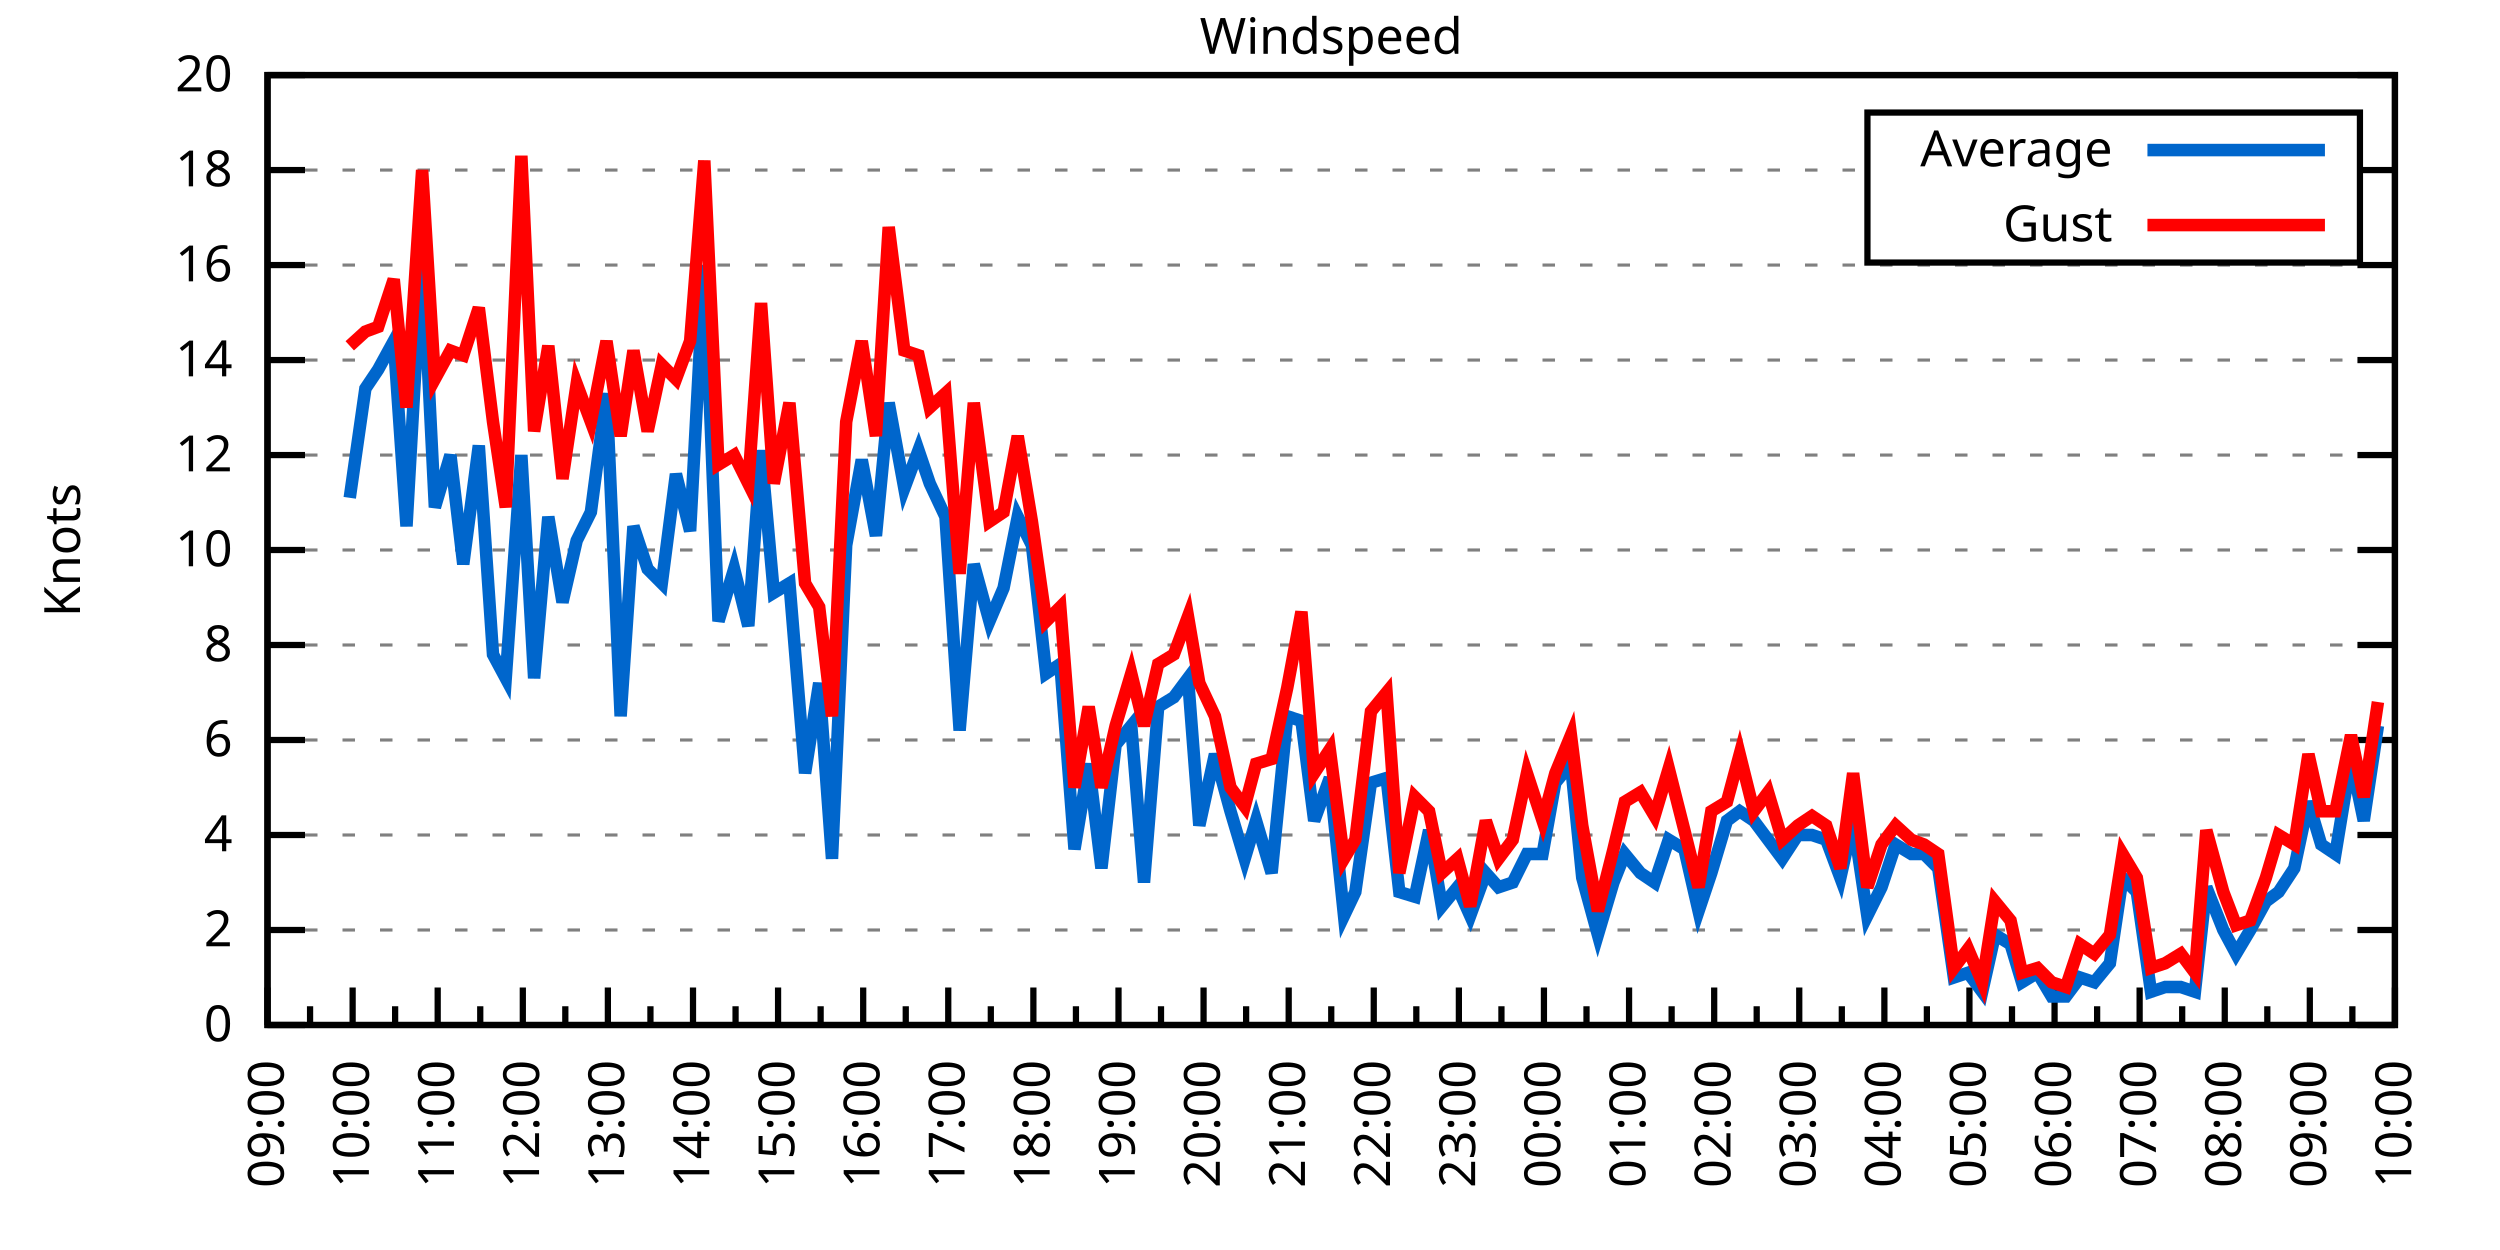
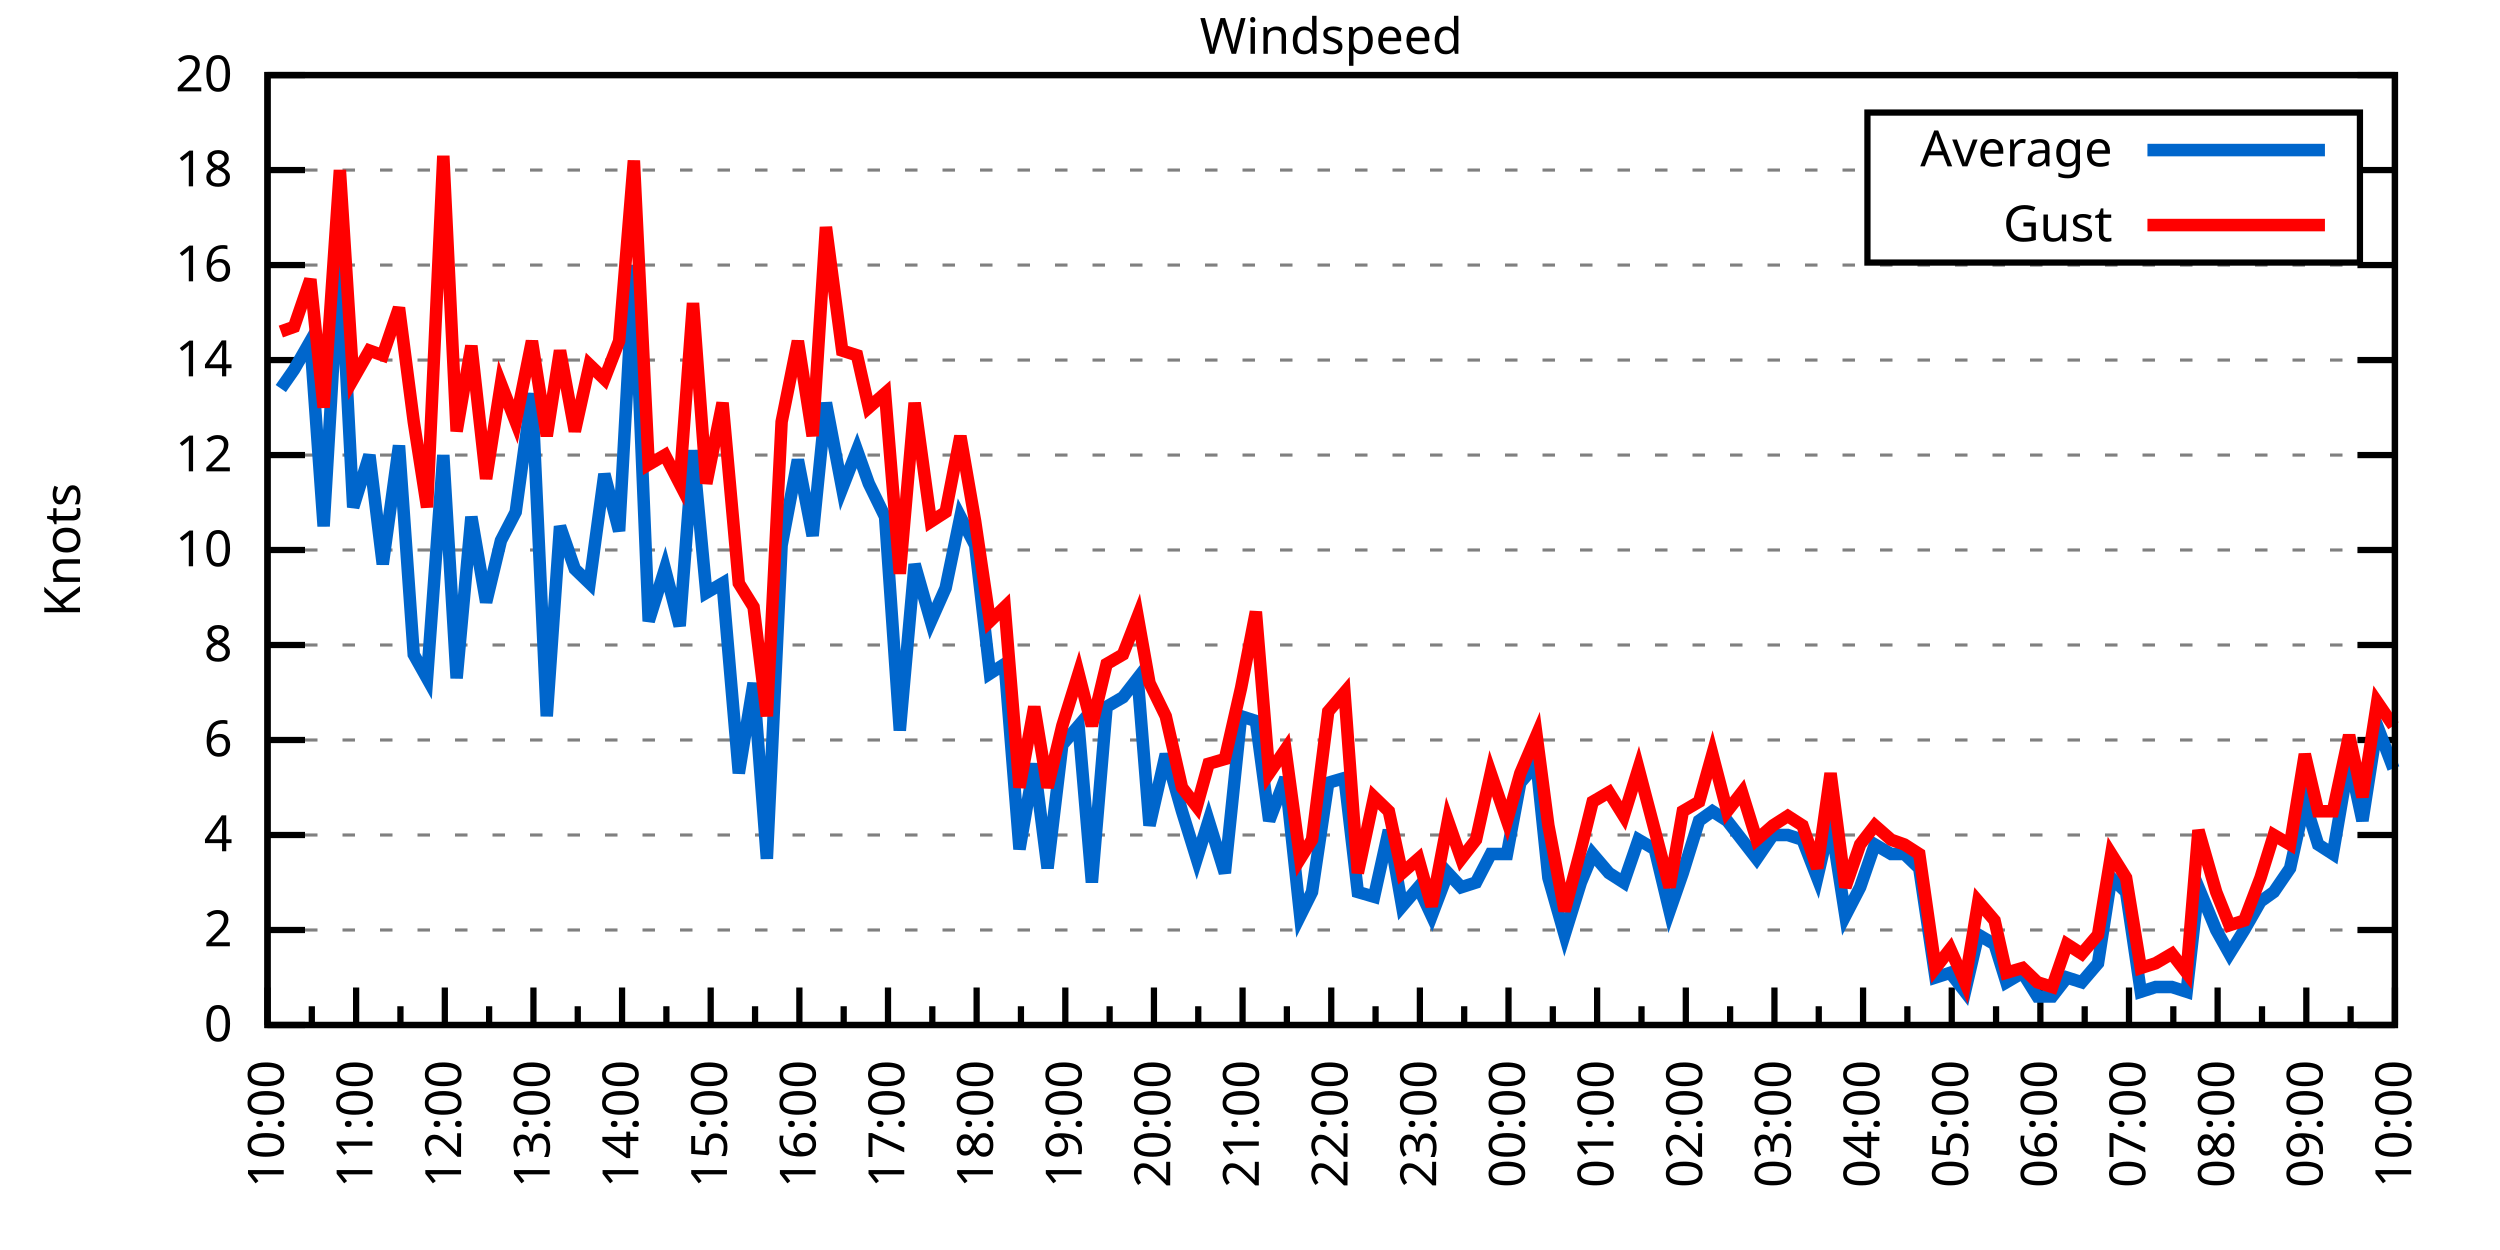
<svg xmlns="http://www.w3.org/2000/svg" xmlns:xlink="http://www.w3.org/1999/xlink" width="400" height="200" viewBox="0 0 400 200">
  <g id="gnuplot_canvas">
    <rect x="0" y="0" width="400" height="200" fill="none" />
    <defs>
      <circle id="gpDot" r="0.5" stroke-width="0.5" stroke="currentColor" />
      <path id="gpPt0" stroke-width="0.333" stroke="currentColor" d="M-1,0 h2 M0,-1 v2" />
      <path id="gpPt1" stroke-width="0.333" stroke="currentColor" d="M-1,-1 L1,1 M1,-1 L-1,1" />
      <path id="gpPt2" stroke-width="0.333" stroke="currentColor" d="M-1,0 L1,0 M0,-1 L0,1 M-1,-1 L1,1 M-1,1 L1,-1" />
      <rect id="gpPt3" stroke-width="0.333" stroke="currentColor" x="-1" y="-1" width="2" height="2" />
      <rect id="gpPt4" stroke-width="0.333" stroke="currentColor" fill="currentColor" x="-1" y="-1" width="2" height="2" />
      <circle id="gpPt5" stroke-width="0.333" stroke="currentColor" cx="0" cy="0" r="1" />
      <use xlink:href="#gpPt5" id="gpPt6" fill="currentColor" stroke="none" />
      <path id="gpPt7" stroke-width="0.333" stroke="currentColor" d="M0,-1.33 L-1.33,0.67 L1.33,0.67 z" />
      <use xlink:href="#gpPt7" id="gpPt8" fill="currentColor" stroke="none" />
      <use xlink:href="#gpPt7" id="gpPt9" stroke="currentColor" transform="rotate(180)" />
      <use xlink:href="#gpPt9" id="gpPt10" fill="currentColor" stroke="none" />
      <use xlink:href="#gpPt3" id="gpPt11" stroke="currentColor" transform="rotate(45)" />
      <use xlink:href="#gpPt11" id="gpPt12" fill="currentColor" stroke="none" />
      <path id="gpPt13" stroke-width="0.333" stroke="currentColor" d="M0,1.330 L1.265,0.411 L0.782,-1.067 L-0.782,-1.076 L-1.265,0.411 z" />
      <use xlink:href="#gpPt13" id="gpPt14" fill="currentColor" stroke="none" />
      <filter id="textbox" filterUnits="objectBoundingBox" x="0" y="0" height="1" width="1">
        <feFlood flood-color="white" flood-opacity="1" result="bgnd" />
        <feComposite in="SourceGraphic" in2="bgnd" operator="atop" />
      </filter>
      <filter id="greybox" filterUnits="objectBoundingBox" x="0" y="0" height="1" width="1">
        <feFlood flood-color="lightgrey" flood-opacity="1" result="grey" />
        <feComposite in="SourceGraphic" in2="grey" operator="atop" />
      </filter>
    </defs>
    <g fill="none" color="white" stroke="currentColor" stroke-width="1.00" stroke-linecap="butt" stroke-linejoin="miter">
</g>
    <g fill="none" color="black" stroke="currentColor" stroke-width="1.00" stroke-linecap="butt" stroke-linejoin="miter">
      <g stroke="none" shape-rendering="crispEdges">
        <polygon fill="rgb(255, 255, 255)" points="42.80,164.00 383.18,164.00 383.18,12.02 42.80,12.02 " />
      </g>
    </g>
    <g fill="none" color="black" stroke="currentColor" stroke-width="1.00" stroke-linecap="butt" stroke-linejoin="miter">
</g>
    <g fill="none" color="black" stroke="black" stroke-width="0.50" stroke-linecap="butt" stroke-linejoin="miter">
</g>
    <g fill="none" color="gray" stroke="currentColor" stroke-width="0.50" stroke-linecap="butt" stroke-linejoin="miter">
      <path stroke="gray" stroke-dasharray="2,4" class="gridline" d="M42.80,164.00 L383.19,164.00  " />
    </g>
    <g fill="none" color="gray" stroke="gray" stroke-width="1.00" stroke-linecap="butt" stroke-linejoin="miter">
</g>
    <g fill="none" color="black" stroke="currentColor" stroke-width="1.00" stroke-linecap="butt" stroke-linejoin="miter">
      <path stroke="black" d="M42.80,164.00 L48.80,164.00 M383.19,164.00 L377.19,164.00  " />
      <g transform="translate(37.20,166.60)" stroke="none" fill="black" font-family="Sans" font-size="8.00" text-anchor="end">
        <text>
          <tspan font-family="Sans"> 0</tspan>
        </text>
      </g>
    </g>
    <g fill="none" color="black" stroke="currentColor" stroke-width="1.00" stroke-linecap="butt" stroke-linejoin="miter">
</g>
    <g fill="none" color="black" stroke="black" stroke-width="0.50" stroke-linecap="butt" stroke-linejoin="miter">
</g>
    <g fill="none" color="gray" stroke="currentColor" stroke-width="0.50" stroke-linecap="butt" stroke-linejoin="miter">
      <path stroke="gray" stroke-dasharray="2,4" class="gridline" d="M42.80,148.80 L383.19,148.80  " />
    </g>
    <g fill="none" color="gray" stroke="gray" stroke-width="1.00" stroke-linecap="butt" stroke-linejoin="miter">
</g>
    <g fill="none" color="black" stroke="currentColor" stroke-width="1.00" stroke-linecap="butt" stroke-linejoin="miter">
      <path stroke="black" d="M42.80,148.80 L48.80,148.80 M383.19,148.80 L377.19,148.80  " />
      <g transform="translate(37.20,151.40)" stroke="none" fill="black" font-family="Sans" font-size="8.00" text-anchor="end">
        <text>
          <tspan font-family="Sans"> 2</tspan>
        </text>
      </g>
    </g>
    <g fill="none" color="black" stroke="currentColor" stroke-width="1.00" stroke-linecap="butt" stroke-linejoin="miter">
</g>
    <g fill="none" color="black" stroke="black" stroke-width="0.50" stroke-linecap="butt" stroke-linejoin="miter">
</g>
    <g fill="none" color="gray" stroke="currentColor" stroke-width="0.50" stroke-linecap="butt" stroke-linejoin="miter">
      <path stroke="gray" stroke-dasharray="2,4" class="gridline" d="M42.80,133.60 L383.19,133.60  " />
    </g>
    <g fill="none" color="gray" stroke="gray" stroke-width="1.00" stroke-linecap="butt" stroke-linejoin="miter">
</g>
    <g fill="none" color="black" stroke="currentColor" stroke-width="1.00" stroke-linecap="butt" stroke-linejoin="miter">
      <path stroke="black" d="M42.80,133.60 L48.80,133.60 M383.19,133.60 L377.19,133.60  " />
      <g transform="translate(37.20,136.20)" stroke="none" fill="black" font-family="Sans" font-size="8.00" text-anchor="end">
        <text>
          <tspan font-family="Sans"> 4</tspan>
        </text>
      </g>
    </g>
    <g fill="none" color="black" stroke="currentColor" stroke-width="1.00" stroke-linecap="butt" stroke-linejoin="miter">
</g>
    <g fill="none" color="black" stroke="black" stroke-width="0.50" stroke-linecap="butt" stroke-linejoin="miter">
</g>
    <g fill="none" color="gray" stroke="currentColor" stroke-width="0.50" stroke-linecap="butt" stroke-linejoin="miter">
      <path stroke="gray" stroke-dasharray="2,4" class="gridline" d="M42.80,118.40 L383.19,118.40  " />
    </g>
    <g fill="none" color="gray" stroke="gray" stroke-width="1.00" stroke-linecap="butt" stroke-linejoin="miter">
</g>
    <g fill="none" color="black" stroke="currentColor" stroke-width="1.00" stroke-linecap="butt" stroke-linejoin="miter">
      <path stroke="black" d="M42.80,118.40 L48.80,118.40 M383.19,118.40 L377.19,118.40  " />
      <g transform="translate(37.20,121.00)" stroke="none" fill="black" font-family="Sans" font-size="8.00" text-anchor="end">
        <text>
          <tspan font-family="Sans"> 6</tspan>
        </text>
      </g>
    </g>
    <g fill="none" color="black" stroke="currentColor" stroke-width="1.00" stroke-linecap="butt" stroke-linejoin="miter">
</g>
    <g fill="none" color="black" stroke="black" stroke-width="0.50" stroke-linecap="butt" stroke-linejoin="miter">
</g>
    <g fill="none" color="gray" stroke="currentColor" stroke-width="0.50" stroke-linecap="butt" stroke-linejoin="miter">
      <path stroke="gray" stroke-dasharray="2,4" class="gridline" d="M42.80,103.20 L383.19,103.20  " />
    </g>
    <g fill="none" color="gray" stroke="gray" stroke-width="1.00" stroke-linecap="butt" stroke-linejoin="miter">
</g>
    <g fill="none" color="black" stroke="currentColor" stroke-width="1.00" stroke-linecap="butt" stroke-linejoin="miter">
      <path stroke="black" d="M42.80,103.20 L48.80,103.20 M383.19,103.20 L377.19,103.20  " />
      <g transform="translate(37.20,105.80)" stroke="none" fill="black" font-family="Sans" font-size="8.00" text-anchor="end">
        <text>
          <tspan font-family="Sans"> 8</tspan>
        </text>
      </g>
    </g>
    <g fill="none" color="black" stroke="currentColor" stroke-width="1.00" stroke-linecap="butt" stroke-linejoin="miter">
</g>
    <g fill="none" color="black" stroke="black" stroke-width="0.50" stroke-linecap="butt" stroke-linejoin="miter">
</g>
    <g fill="none" color="gray" stroke="currentColor" stroke-width="0.50" stroke-linecap="butt" stroke-linejoin="miter">
      <path stroke="gray" stroke-dasharray="2,4" class="gridline" d="M42.80,88.00 L383.19,88.00  " />
    </g>
    <g fill="none" color="gray" stroke="gray" stroke-width="1.00" stroke-linecap="butt" stroke-linejoin="miter">
</g>
    <g fill="none" color="black" stroke="currentColor" stroke-width="1.00" stroke-linecap="butt" stroke-linejoin="miter">
      <path stroke="black" d="M42.80,88.00 L48.80,88.00 M383.19,88.00 L377.19,88.00  " />
      <g transform="translate(37.20,90.60)" stroke="none" fill="black" font-family="Sans" font-size="8.00" text-anchor="end">
        <text>
          <tspan font-family="Sans"> 10</tspan>
        </text>
      </g>
    </g>
    <g fill="none" color="black" stroke="currentColor" stroke-width="1.00" stroke-linecap="butt" stroke-linejoin="miter">
</g>
    <g fill="none" color="black" stroke="black" stroke-width="0.50" stroke-linecap="butt" stroke-linejoin="miter">
</g>
    <g fill="none" color="gray" stroke="currentColor" stroke-width="0.50" stroke-linecap="butt" stroke-linejoin="miter">
      <path stroke="gray" stroke-dasharray="2,4" class="gridline" d="M42.80,72.81 L383.19,72.81  " />
    </g>
    <g fill="none" color="gray" stroke="gray" stroke-width="1.00" stroke-linecap="butt" stroke-linejoin="miter">
</g>
    <g fill="none" color="black" stroke="currentColor" stroke-width="1.00" stroke-linecap="butt" stroke-linejoin="miter">
      <path stroke="black" d="M42.80,72.81 L48.80,72.81 M383.19,72.81 L377.19,72.81  " />
      <g transform="translate(37.20,75.41)" stroke="none" fill="black" font-family="Sans" font-size="8.00" text-anchor="end">
        <text>
          <tspan font-family="Sans"> 12</tspan>
        </text>
      </g>
    </g>
    <g fill="none" color="black" stroke="currentColor" stroke-width="1.00" stroke-linecap="butt" stroke-linejoin="miter">
</g>
    <g fill="none" color="black" stroke="black" stroke-width="0.50" stroke-linecap="butt" stroke-linejoin="miter">
</g>
    <g fill="none" color="gray" stroke="currentColor" stroke-width="0.50" stroke-linecap="butt" stroke-linejoin="miter">
      <path stroke="gray" stroke-dasharray="2,4" class="gridline" d="M42.80,57.61 L383.19,57.61  " />
    </g>
    <g fill="none" color="gray" stroke="gray" stroke-width="1.00" stroke-linecap="butt" stroke-linejoin="miter">
</g>
    <g fill="none" color="black" stroke="currentColor" stroke-width="1.00" stroke-linecap="butt" stroke-linejoin="miter">
      <path stroke="black" d="M42.80,57.61 L48.80,57.61 M383.19,57.61 L377.19,57.61  " />
      <g transform="translate(37.20,60.21)" stroke="none" fill="black" font-family="Sans" font-size="8.00" text-anchor="end">
        <text>
          <tspan font-family="Sans"> 14</tspan>
        </text>
      </g>
    </g>
    <g fill="none" color="black" stroke="currentColor" stroke-width="1.00" stroke-linecap="butt" stroke-linejoin="miter">
</g>
    <g fill="none" color="black" stroke="black" stroke-width="0.50" stroke-linecap="butt" stroke-linejoin="miter">
</g>
    <g fill="none" color="gray" stroke="currentColor" stroke-width="0.50" stroke-linecap="butt" stroke-linejoin="miter">
      <path stroke="gray" stroke-dasharray="2,4" class="gridline" d="M42.80,42.41 L383.19,42.41  " />
    </g>
    <g fill="none" color="gray" stroke="gray" stroke-width="1.00" stroke-linecap="butt" stroke-linejoin="miter">
</g>
    <g fill="none" color="black" stroke="currentColor" stroke-width="1.00" stroke-linecap="butt" stroke-linejoin="miter">
      <path stroke="black" d="M42.80,42.41 L48.80,42.41 M383.19,42.41 L377.19,42.41  " />
      <g transform="translate(37.20,45.01)" stroke="none" fill="black" font-family="Sans" font-size="8.00" text-anchor="end">
        <text>
          <tspan font-family="Sans"> 16</tspan>
        </text>
      </g>
    </g>
    <g fill="none" color="black" stroke="currentColor" stroke-width="1.00" stroke-linecap="butt" stroke-linejoin="miter">
</g>
    <g fill="none" color="black" stroke="black" stroke-width="0.50" stroke-linecap="butt" stroke-linejoin="miter">
</g>
    <g fill="none" color="gray" stroke="currentColor" stroke-width="0.50" stroke-linecap="butt" stroke-linejoin="miter">
      <path stroke="gray" stroke-dasharray="2,4" class="gridline" d="M42.80,27.21 L298.79,27.21 M377.59,27.21 L383.19,27.21  " />
    </g>
    <g fill="none" color="gray" stroke="gray" stroke-width="1.00" stroke-linecap="butt" stroke-linejoin="miter">
</g>
    <g fill="none" color="black" stroke="currentColor" stroke-width="1.00" stroke-linecap="butt" stroke-linejoin="miter">
      <path stroke="black" d="M42.80,27.21 L48.80,27.21 M383.19,27.21 L377.19,27.21  " />
      <g transform="translate(37.20,29.81)" stroke="none" fill="black" font-family="Sans" font-size="8.00" text-anchor="end">
        <text>
          <tspan font-family="Sans"> 18</tspan>
        </text>
      </g>
    </g>
    <g fill="none" color="black" stroke="currentColor" stroke-width="1.00" stroke-linecap="butt" stroke-linejoin="miter">
</g>
    <g fill="none" color="black" stroke="black" stroke-width="0.50" stroke-linecap="butt" stroke-linejoin="miter">
</g>
    <g fill="none" color="gray" stroke="currentColor" stroke-width="0.50" stroke-linecap="butt" stroke-linejoin="miter">
      <path stroke="gray" stroke-dasharray="2,4" class="gridline" d="M42.80,12.01 L383.19,12.01  " />
    </g>
    <g fill="none" color="gray" stroke="gray" stroke-width="1.00" stroke-linecap="butt" stroke-linejoin="miter">
</g>
    <g fill="none" color="black" stroke="currentColor" stroke-width="1.00" stroke-linecap="butt" stroke-linejoin="miter">
      <path stroke="black" d="M42.80,12.01 L48.80,12.01 M383.19,12.01 L377.19,12.01  " />
      <g transform="translate(37.20,14.61)" stroke="none" fill="black" font-family="Sans" font-size="8.00" text-anchor="end">
        <text>
          <tspan font-family="Sans"> 20</tspan>
        </text>
      </g>
    </g>
    <g fill="none" color="black" stroke="currentColor" stroke-width="1.00" stroke-linecap="butt" stroke-linejoin="miter">
      <path stroke="black" d="M42.80,164.00 L42.80,158.00  " />
      <g transform="translate(45.40,169.60) rotate(270)" stroke="none" fill="black" font-family="Sans" font-size="8.00" text-anchor="end">
        <text>
+           <tspan font-family="Sans">10:00</tspan>
+         </text>
+       </g>
+     </g>
+     <g fill="none" color="black" stroke="currentColor" stroke-width="1.00" stroke-linecap="butt" stroke-linejoin="miter">
+       <path stroke="black" d="M49.89,164.00 L49.89,161.00 M56.98,164.00 L56.98,158.00  " />
+       <g transform="translate(59.58,169.60) rotate(270)" stroke="none" fill="black" font-family="Sans" font-size="8.00" text-anchor="end">
+         <text>
+           <tspan font-family="Sans">11:00</tspan>
+         </text>
+       </g>
+     </g>
+     <g fill="none" color="black" stroke="currentColor" stroke-width="1.00" stroke-linecap="butt" stroke-linejoin="miter">
+       <path stroke="black" d="M64.07,164.00 L64.07,161.00 M71.17,164.00 L71.17,158.00  " />
+       <g transform="translate(73.77,169.60) rotate(270)" stroke="none" fill="black" font-family="Sans" font-size="8.00" text-anchor="end">
+         <text>
+           <tspan font-family="Sans">12:00</tspan>
+         </text>
+       </g>
+     </g>
+     <g fill="none" color="black" stroke="currentColor" stroke-width="1.00" stroke-linecap="butt" stroke-linejoin="miter">
+       <path stroke="black" d="M78.26,164.00 L78.26,161.00 M85.35,164.00 L85.35,158.00  " />
+       <g transform="translate(87.95,169.60) rotate(270)" stroke="none" fill="black" font-family="Sans" font-size="8.00" text-anchor="end">
+         <text>
+           <tspan font-family="Sans">13:00</tspan>
+         </text>
+       </g>
+     </g>
+     <g fill="none" color="black" stroke="currentColor" stroke-width="1.00" stroke-linecap="butt" stroke-linejoin="miter">
+       <path stroke="black" d="M92.44,164.00 L92.44,161.00 M99.53,164.00 L99.53,158.00  " />
+       <g transform="translate(102.13,169.60) rotate(270)" stroke="none" fill="black" font-family="Sans" font-size="8.00" text-anchor="end">
+         <text>
+           <tspan font-family="Sans">14:00</tspan>
+         </text>
+       </g>
+     </g>
+     <g fill="none" color="black" stroke="currentColor" stroke-width="1.00" stroke-linecap="butt" stroke-linejoin="miter">
+       <path stroke="black" d="M106.62,164.00 L106.62,161.00 M113.71,164.00 L113.71,158.00  " />
+       <g transform="translate(116.31,169.60) rotate(270)" stroke="none" fill="black" font-family="Sans" font-size="8.00" text-anchor="end">
+         <text>
+           <tspan font-family="Sans">15:00</tspan>
+         </text>
+       </g>
+     </g>
+     <g fill="none" color="black" stroke="currentColor" stroke-width="1.00" stroke-linecap="butt" stroke-linejoin="miter">
+       <path stroke="black" d="M120.81,164.00 L120.81,161.00 M127.90,164.00 L127.90,158.00  " />
+       <g transform="translate(130.50,169.60) rotate(270)" stroke="none" fill="black" font-family="Sans" font-size="8.00" text-anchor="end">
+         <text>
+           <tspan font-family="Sans">16:00</tspan>
+         </text>
+       </g>
+     </g>
+     <g fill="none" color="black" stroke="currentColor" stroke-width="1.00" stroke-linecap="butt" stroke-linejoin="miter">
+       <path stroke="black" d="M134.99,164.00 L134.99,161.00 M142.08,164.00 L142.08,158.00  " />
+       <g transform="translate(144.68,169.60) rotate(270)" stroke="none" fill="black" font-family="Sans" font-size="8.00" text-anchor="end">
+         <text>
+           <tspan font-family="Sans">17:00</tspan>
+         </text>
+       </g>
+     </g>
+     <g fill="none" color="black" stroke="currentColor" stroke-width="1.00" stroke-linecap="butt" stroke-linejoin="miter">
+       <path stroke="black" d="M149.17,164.00 L149.17,161.00 M156.26,164.00 L156.26,158.00  " />
+       <g transform="translate(158.86,169.60) rotate(270)" stroke="none" fill="black" font-family="Sans" font-size="8.00" text-anchor="end">
+         <text>
+           <tspan font-family="Sans">18:00</tspan>
+         </text>
+       </g>
+     </g>
+     <g fill="none" color="black" stroke="currentColor" stroke-width="1.00" stroke-linecap="butt" stroke-linejoin="miter">
+       <path stroke="black" d="M163.35,164.00 L163.35,161.00 M170.45,164.00 L170.45,158.00  " />
+       <g transform="translate(173.05,169.60) rotate(270)" stroke="none" fill="black" font-family="Sans" font-size="8.00" text-anchor="end">
+         <text>
+           <tspan font-family="Sans">19:00</tspan>
+         </text>
+       </g>
+     </g>
+     <g fill="none" color="black" stroke="currentColor" stroke-width="1.00" stroke-linecap="butt" stroke-linejoin="miter">
+       <path stroke="black" d="M177.54,164.00 L177.54,161.00 M184.63,164.00 L184.63,158.00  " />
+       <g transform="translate(187.23,169.60) rotate(270)" stroke="none" fill="black" font-family="Sans" font-size="8.00" text-anchor="end">
+         <text>
+           <tspan font-family="Sans">20:00</tspan>
+         </text>
+       </g>
+     </g>
+     <g fill="none" color="black" stroke="currentColor" stroke-width="1.00" stroke-linecap="butt" stroke-linejoin="miter">
+       <path stroke="black" d="M191.72,164.00 L191.72,161.00 M198.81,164.00 L198.81,158.00  " />
+       <g transform="translate(201.41,169.60) rotate(270)" stroke="none" fill="black" font-family="Sans" font-size="8.00" text-anchor="end">
+         <text>
+           <tspan font-family="Sans">21:00</tspan>
+         </text>
+       </g>
+     </g>
+     <g fill="none" color="black" stroke="currentColor" stroke-width="1.00" stroke-linecap="butt" stroke-linejoin="miter">
+       <path stroke="black" d="M205.90,164.00 L205.90,161.00 M213.00,164.00 L213.00,158.00  " />
+       <g transform="translate(215.60,169.60) rotate(270)" stroke="none" fill="black" font-family="Sans" font-size="8.00" text-anchor="end">
+         <text>
+           <tspan font-family="Sans">22:00</tspan>
+         </text>
+       </g>
+     </g>
+     <g fill="none" color="black" stroke="currentColor" stroke-width="1.00" stroke-linecap="butt" stroke-linejoin="miter">
+       <path stroke="black" d="M220.09,164.00 L220.09,161.00 M227.18,164.00 L227.18,158.00  " />
+       <g transform="translate(229.78,169.60) rotate(270)" stroke="none" fill="black" font-family="Sans" font-size="8.00" text-anchor="end">
+         <text>
+           <tspan font-family="Sans">23:00</tspan>
+         </text>
+       </g>
+     </g>
+     <g fill="none" color="black" stroke="currentColor" stroke-width="1.00" stroke-linecap="butt" stroke-linejoin="miter">
+       <path stroke="black" d="M234.27,164.00 L234.27,161.00 M241.36,164.00 L241.36,158.00  " />
+       <g transform="translate(243.96,169.60) rotate(270)" stroke="none" fill="black" font-family="Sans" font-size="8.00" text-anchor="end">
+         <text>
+           <tspan font-family="Sans">00:00</tspan>
+         </text>
+       </g>
+     </g>
+     <g fill="none" color="black" stroke="currentColor" stroke-width="1.00" stroke-linecap="butt" stroke-linejoin="miter">
+       <path stroke="black" d="M248.45,164.00 L248.45,161.00 M255.54,164.00 L255.54,158.00  " />
+       <g transform="translate(258.14,169.60) rotate(270)" stroke="none" fill="black" font-family="Sans" font-size="8.00" text-anchor="end">
+         <text>
+           <tspan font-family="Sans">01:00</tspan>
+         </text>
+       </g>
+     </g>
+     <g fill="none" color="black" stroke="currentColor" stroke-width="1.00" stroke-linecap="butt" stroke-linejoin="miter">
+       <path stroke="black" d="M262.64,164.00 L262.64,161.00 M269.73,164.00 L269.73,158.00  " />
+       <g transform="translate(272.33,169.60) rotate(270)" stroke="none" fill="black" font-family="Sans" font-size="8.00" text-anchor="end">
+         <text>
+           <tspan font-family="Sans">02:00</tspan>
+         </text>
+       </g>
+     </g>
+     <g fill="none" color="black" stroke="currentColor" stroke-width="1.00" stroke-linecap="butt" stroke-linejoin="miter">
+       <path stroke="black" d="M276.82,164.00 L276.82,161.00 M283.91,164.00 L283.91,158.00  " />
+       <g transform="translate(286.51,169.60) rotate(270)" stroke="none" fill="black" font-family="Sans" font-size="8.00" text-anchor="end">
+         <text>
+           <tspan font-family="Sans">03:00</tspan>
+         </text>
+       </g>
+     </g>
+     <g fill="none" color="black" stroke="currentColor" stroke-width="1.00" stroke-linecap="butt" stroke-linejoin="miter">
+       <path stroke="black" d="M291.00,164.00 L291.00,161.00 M298.09,164.00 L298.09,158.00  " />
+       <g transform="translate(300.69,169.60) rotate(270)" stroke="none" fill="black" font-family="Sans" font-size="8.00" text-anchor="end">
+         <text>
+           <tspan font-family="Sans">04:00</tspan>
+         </text>
+       </g>
+     </g>
+     <g fill="none" color="black" stroke="currentColor" stroke-width="1.00" stroke-linecap="butt" stroke-linejoin="miter">
+       <path stroke="black" d="M305.18,164.00 L305.18,161.00 M312.28,164.00 L312.28,158.00  " />
+       <g transform="translate(314.88,169.60) rotate(270)" stroke="none" fill="black" font-family="Sans" font-size="8.00" text-anchor="end">
+         <text>
+           <tspan font-family="Sans">05:00</tspan>
+         </text>
+       </g>
+     </g>
+     <g fill="none" color="black" stroke="currentColor" stroke-width="1.00" stroke-linecap="butt" stroke-linejoin="miter">
+       <path stroke="black" d="M319.37,164.00 L319.37,161.00 M326.46,164.00 L326.46,158.00  " />
+       <g transform="translate(329.06,169.60) rotate(270)" stroke="none" fill="black" font-family="Sans" font-size="8.00" text-anchor="end">
+         <text>
+           <tspan font-family="Sans">06:00</tspan>
+         </text>
+       </g>
+     </g>
+     <g fill="none" color="black" stroke="currentColor" stroke-width="1.00" stroke-linecap="butt" stroke-linejoin="miter">
+       <path stroke="black" d="M333.55,164.00 L333.55,161.00 M340.64,164.00 L340.64,158.00  " />
+       <g transform="translate(343.24,169.60) rotate(270)" stroke="none" fill="black" font-family="Sans" font-size="8.00" text-anchor="end">
+         <text>
+           <tspan font-family="Sans">07:00</tspan>
+         </text>
+       </g>
+     </g>
+     <g fill="none" color="black" stroke="currentColor" stroke-width="1.00" stroke-linecap="butt" stroke-linejoin="miter">
+       <path stroke="black" d="M347.73,164.00 L347.73,161.00 M354.82,164.00 L354.82,158.00  " />
+       <g transform="translate(357.42,169.60) rotate(270)" stroke="none" fill="black" font-family="Sans" font-size="8.00" text-anchor="end">
+         <text>
+           <tspan font-family="Sans">08:00</tspan>
+         </text>
+       </g>
+     </g>
+     <g fill="none" color="black" stroke="currentColor" stroke-width="1.00" stroke-linecap="butt" stroke-linejoin="miter">
+       <path stroke="black" d="M361.92,164.00 L361.92,161.00 M369.01,164.00 L369.01,158.00  " />
+       <g transform="translate(371.61,169.60) rotate(270)" stroke="none" fill="black" font-family="Sans" font-size="8.00" text-anchor="end">
+         <text>
          <tspan font-family="Sans">09:00</tspan>
        </text>
      </g>
    </g>
    <g fill="none" color="black" stroke="currentColor" stroke-width="1.00" stroke-linecap="butt" stroke-linejoin="miter">
-       <path stroke="black" d="M49.61,164.00 L49.61,161.00 M56.42,164.00 L56.42,158.00  " />
-       <g transform="translate(59.02,169.60) rotate(270)" stroke="none" fill="black" font-family="Sans" font-size="8.00" text-anchor="end">
-         <text>
-           <tspan font-family="Sans">10:00</tspan>
-         </text>
-       </g>
-     </g>
-     <g fill="none" color="black" stroke="currentColor" stroke-width="1.00" stroke-linecap="butt" stroke-linejoin="miter">
-       <path stroke="black" d="M63.22,164.00 L63.22,161.00 M70.03,164.00 L70.03,158.00  " />
-       <g transform="translate(72.63,169.60) rotate(270)" stroke="none" fill="black" font-family="Sans" font-size="8.00" text-anchor="end">
-         <text>
-           <tspan font-family="Sans">11:00</tspan>
-         </text>
-       </g>
-     </g>
-     <g fill="none" color="black" stroke="currentColor" stroke-width="1.00" stroke-linecap="butt" stroke-linejoin="miter">
-       <path stroke="black" d="M76.84,164.00 L76.84,161.00 M83.65,164.00 L83.65,158.00  " />
-       <g transform="translate(86.25,169.60) rotate(270)" stroke="none" fill="black" font-family="Sans" font-size="8.00" text-anchor="end">
-         <text>
-           <tspan font-family="Sans">12:00</tspan>
-         </text>
-       </g>
-     </g>
-     <g fill="none" color="black" stroke="currentColor" stroke-width="1.00" stroke-linecap="butt" stroke-linejoin="miter">
-       <path stroke="black" d="M90.45,164.00 L90.45,161.00 M97.26,164.00 L97.26,158.00  " />
-       <g transform="translate(99.86,169.60) rotate(270)" stroke="none" fill="black" font-family="Sans" font-size="8.00" text-anchor="end">
-         <text>
-           <tspan font-family="Sans">13:00</tspan>
-         </text>
-       </g>
-     </g>
-     <g fill="none" color="black" stroke="currentColor" stroke-width="1.00" stroke-linecap="butt" stroke-linejoin="miter">
-       <path stroke="black" d="M104.07,164.00 L104.07,161.00 M110.88,164.00 L110.88,158.00  " />
-       <g transform="translate(113.48,169.60) rotate(270)" stroke="none" fill="black" font-family="Sans" font-size="8.00" text-anchor="end">
-         <text>
-           <tspan font-family="Sans">14:00</tspan>
-         </text>
-       </g>
-     </g>
-     <g fill="none" color="black" stroke="currentColor" stroke-width="1.00" stroke-linecap="butt" stroke-linejoin="miter">
-       <path stroke="black" d="M117.69,164.00 L117.69,161.00 M124.49,164.00 L124.49,158.00  " />
-       <g transform="translate(127.09,169.60) rotate(270)" stroke="none" fill="black" font-family="Sans" font-size="8.00" text-anchor="end">
-         <text>
-           <tspan font-family="Sans">15:00</tspan>
-         </text>
-       </g>
-     </g>
-     <g fill="none" color="black" stroke="currentColor" stroke-width="1.00" stroke-linecap="butt" stroke-linejoin="miter">
-       <path stroke="black" d="M131.30,164.00 L131.30,161.00 M138.11,164.00 L138.11,158.00  " />
-       <g transform="translate(140.71,169.60) rotate(270)" stroke="none" fill="black" font-family="Sans" font-size="8.00" text-anchor="end">
-         <text>
-           <tspan font-family="Sans">16:00</tspan>
-         </text>
-       </g>
-     </g>
-     <g fill="none" color="black" stroke="currentColor" stroke-width="1.00" stroke-linecap="butt" stroke-linejoin="miter">
-       <path stroke="black" d="M144.92,164.00 L144.92,161.00 M151.72,164.00 L151.72,158.00  " />
-       <g transform="translate(154.32,169.60) rotate(270)" stroke="none" fill="black" font-family="Sans" font-size="8.00" text-anchor="end">
-         <text>
-           <tspan font-family="Sans">17:00</tspan>
-         </text>
-       </g>
-     </g>
-     <g fill="none" color="black" stroke="currentColor" stroke-width="1.00" stroke-linecap="butt" stroke-linejoin="miter">
-       <path stroke="black" d="M158.53,164.00 L158.53,161.00 M165.34,164.00 L165.34,158.00  " />
-       <g transform="translate(167.94,169.60) rotate(270)" stroke="none" fill="black" font-family="Sans" font-size="8.00" text-anchor="end">
-         <text>
-           <tspan font-family="Sans">18:00</tspan>
-         </text>
-       </g>
-     </g>
-     <g fill="none" color="black" stroke="currentColor" stroke-width="1.00" stroke-linecap="butt" stroke-linejoin="miter">
-       <path stroke="black" d="M172.15,164.00 L172.15,161.00 M178.96,164.00 L178.96,158.00  " />
-       <g transform="translate(181.56,169.60) rotate(270)" stroke="none" fill="black" font-family="Sans" font-size="8.00" text-anchor="end">
-         <text>
-           <tspan font-family="Sans">19:00</tspan>
-         </text>
-       </g>
-     </g>
-     <g fill="none" color="black" stroke="currentColor" stroke-width="1.00" stroke-linecap="butt" stroke-linejoin="miter">
-       <path stroke="black" d="M185.76,164.00 L185.76,161.00 M192.57,164.00 L192.57,158.00  " />
-       <g transform="translate(195.17,169.60) rotate(270)" stroke="none" fill="black" font-family="Sans" font-size="8.00" text-anchor="end">
-         <text>
-           <tspan font-family="Sans">20:00</tspan>
-         </text>
-       </g>
-     </g>
-     <g fill="none" color="black" stroke="currentColor" stroke-width="1.00" stroke-linecap="butt" stroke-linejoin="miter">
-       <path stroke="black" d="M199.38,164.00 L199.38,161.00 M206.19,164.00 L206.19,158.00  " />
-       <g transform="translate(208.79,169.60) rotate(270)" stroke="none" fill="black" font-family="Sans" font-size="8.00" text-anchor="end">
-         <text>
-           <tspan font-family="Sans">21:00</tspan>
-         </text>
-       </g>
-     </g>
-     <g fill="none" color="black" stroke="currentColor" stroke-width="1.00" stroke-linecap="butt" stroke-linejoin="miter">
-       <path stroke="black" d="M213.00,164.00 L213.00,161.00 M219.80,164.00 L219.80,158.00  " />
-       <g transform="translate(222.40,169.60) rotate(270)" stroke="none" fill="black" font-family="Sans" font-size="8.00" text-anchor="end">
-         <text>
-           <tspan font-family="Sans">22:00</tspan>
-         </text>
-       </g>
-     </g>
-     <g fill="none" color="black" stroke="currentColor" stroke-width="1.00" stroke-linecap="butt" stroke-linejoin="miter">
-       <path stroke="black" d="M226.61,164.00 L226.61,161.00 M233.42,164.00 L233.42,158.00  " />
-       <g transform="translate(236.02,169.60) rotate(270)" stroke="none" fill="black" font-family="Sans" font-size="8.00" text-anchor="end">
-         <text>
-           <tspan font-family="Sans">23:00</tspan>
-         </text>
-       </g>
-     </g>
-     <g fill="none" color="black" stroke="currentColor" stroke-width="1.00" stroke-linecap="butt" stroke-linejoin="miter">
-       <path stroke="black" d="M240.23,164.00 L240.23,161.00 M247.03,164.00 L247.03,158.00  " />
-       <g transform="translate(249.63,169.60) rotate(270)" stroke="none" fill="black" font-family="Sans" font-size="8.00" text-anchor="end">
-         <text>
-           <tspan font-family="Sans">00:00</tspan>
-         </text>
-       </g>
-     </g>
-     <g fill="none" color="black" stroke="currentColor" stroke-width="1.00" stroke-linecap="butt" stroke-linejoin="miter">
-       <path stroke="black" d="M253.84,164.00 L253.84,161.00 M260.65,164.00 L260.65,158.00  " />
-       <g transform="translate(263.25,169.60) rotate(270)" stroke="none" fill="black" font-family="Sans" font-size="8.00" text-anchor="end">
-         <text>
-           <tspan font-family="Sans">01:00</tspan>
-         </text>
-       </g>
-     </g>
-     <g fill="none" color="black" stroke="currentColor" stroke-width="1.00" stroke-linecap="butt" stroke-linejoin="miter">
-       <path stroke="black" d="M267.46,164.00 L267.46,161.00 M274.27,164.00 L274.27,158.00  " />
-       <g transform="translate(276.87,169.60) rotate(270)" stroke="none" fill="black" font-family="Sans" font-size="8.00" text-anchor="end">
-         <text>
-           <tspan font-family="Sans">02:00</tspan>
-         </text>
-       </g>
-     </g>
-     <g fill="none" color="black" stroke="currentColor" stroke-width="1.00" stroke-linecap="butt" stroke-linejoin="miter">
-       <path stroke="black" d="M281.07,164.00 L281.07,161.00 M287.88,164.00 L287.88,158.00  " />
-       <g transform="translate(290.48,169.60) rotate(270)" stroke="none" fill="black" font-family="Sans" font-size="8.00" text-anchor="end">
-         <text>
-           <tspan font-family="Sans">03:00</tspan>
-         </text>
-       </g>
-     </g>
-     <g fill="none" color="black" stroke="currentColor" stroke-width="1.00" stroke-linecap="butt" stroke-linejoin="miter">
-       <path stroke="black" d="M294.69,164.00 L294.69,161.00 M301.50,164.00 L301.50,158.00  " />
-       <g transform="translate(304.10,169.60) rotate(270)" stroke="none" fill="black" font-family="Sans" font-size="8.00" text-anchor="end">
-         <text>
-           <tspan font-family="Sans">04:00</tspan>
-         </text>
-       </g>
-     </g>
-     <g fill="none" color="black" stroke="currentColor" stroke-width="1.00" stroke-linecap="butt" stroke-linejoin="miter">
-       <path stroke="black" d="M308.30,164.00 L308.30,161.00 M315.11,164.00 L315.11,158.00  " />
-       <g transform="translate(317.71,169.60) rotate(270)" stroke="none" fill="black" font-family="Sans" font-size="8.00" text-anchor="end">
-         <text>
-           <tspan font-family="Sans">05:00</tspan>
-         </text>
-       </g>
-     </g>
-     <g fill="none" color="black" stroke="currentColor" stroke-width="1.00" stroke-linecap="butt" stroke-linejoin="miter">
-       <path stroke="black" d="M321.92,164.00 L321.92,161.00 M328.73,164.00 L328.73,158.00  " />
-       <g transform="translate(331.33,169.60) rotate(270)" stroke="none" fill="black" font-family="Sans" font-size="8.00" text-anchor="end">
-         <text>
-           <tspan font-family="Sans">06:00</tspan>
-         </text>
-       </g>
-     </g>
-     <g fill="none" color="black" stroke="currentColor" stroke-width="1.00" stroke-linecap="butt" stroke-linejoin="miter">
-       <path stroke="black" d="M335.54,164.00 L335.54,161.00 M342.34,164.00 L342.34,158.00  " />
-       <g transform="translate(344.94,169.60) rotate(270)" stroke="none" fill="black" font-family="Sans" font-size="8.00" text-anchor="end">
-         <text>
-           <tspan font-family="Sans">07:00</tspan>
-         </text>
-       </g>
-     </g>
-     <g fill="none" color="black" stroke="currentColor" stroke-width="1.00" stroke-linecap="butt" stroke-linejoin="miter">
-       <path stroke="black" d="M349.15,164.00 L349.15,161.00 M355.96,164.00 L355.96,158.00  " />
-       <g transform="translate(358.56,169.60) rotate(270)" stroke="none" fill="black" font-family="Sans" font-size="8.00" text-anchor="end">
-         <text>
-           <tspan font-family="Sans">08:00</tspan>
-         </text>
-       </g>
-     </g>
-     <g fill="none" color="black" stroke="currentColor" stroke-width="1.00" stroke-linecap="butt" stroke-linejoin="miter">
-       <path stroke="black" d="M362.77,164.00 L362.77,161.00 M369.57,164.00 L369.57,158.00  " />
-       <g transform="translate(372.17,169.60) rotate(270)" stroke="none" fill="black" font-family="Sans" font-size="8.00" text-anchor="end">
-         <text>
-           <tspan font-family="Sans">09:00</tspan>
-         </text>
-       </g>
-     </g>
-     <g fill="none" color="black" stroke="currentColor" stroke-width="1.00" stroke-linecap="butt" stroke-linejoin="miter">
-       <path stroke="black" d="M376.38,164.00 L376.38,161.00 M383.19,164.00 L383.19,158.00  " />
+       <path stroke="black" d="M376.10,164.00 L376.10,161.00 M383.19,164.00 L383.19,158.00  " />
      <g transform="translate(385.79,169.60) rotate(270)" stroke="none" fill="black" font-family="Sans" font-size="8.00" text-anchor="end">
        <text>
          <tspan font-family="Sans">10:00</tspan>
        </text>
      </g>
    </g>
    <g fill="none" color="black" stroke="currentColor" stroke-width="1.00" stroke-linecap="butt" stroke-linejoin="miter">
</g>
    <g fill="none" color="black" stroke="currentColor" stroke-width="1.00" stroke-linecap="butt" stroke-linejoin="miter">
      <path stroke="black" d="M42.80,12.01 L42.80,164.00 L383.19,164.00 L383.19,12.01 L42.80,12.01 Z  " />
    </g>
    <g fill="none" color="black" stroke="currentColor" stroke-width="1.00" stroke-linecap="butt" stroke-linejoin="miter">
      <g transform="translate(12.80,88.01) rotate(270)" stroke="none" fill="black" font-family="Sans" font-size="8.00" text-anchor="middle">
        <text>
          <tspan font-family="Sans">Knots</tspan>
        </text>
      </g>
    </g>
    <g fill="none" color="black" stroke="currentColor" stroke-width="1.00" stroke-linecap="butt" stroke-linejoin="miter">
</g>
    <g fill="none" color="black" stroke="currentColor" stroke-width="1.00" stroke-linecap="butt" stroke-linejoin="miter">
      <path stroke="black" d="M298.79,42.01 L298.79,18.01 L377.59,18.01 L377.59,42.01 L298.79,42.01 Z  " />
    </g>
    <g id="Windspeed_plot_1">
      <g fill="none" color="white" stroke="black" stroke-width="2.00" stroke-linecap="butt" stroke-linejoin="miter">
</g>
      <g fill="none" color="black" stroke="currentColor" stroke-width="2.00" stroke-linecap="butt" stroke-linejoin="miter">
        <g transform="translate(337.99,26.61)" stroke="none" fill="black" font-family="Sans" font-size="8.00" text-anchor="end">
          <text>
            <tspan font-family="Sans">Average</tspan>
          </text>
        </g>
      </g>
      <g fill="none" color="black" stroke="currentColor" stroke-width="2.00" stroke-linecap="butt" stroke-linejoin="miter">
-         <path stroke="rgb(  0, 102, 204)" d="M343.59,24.01 L371.99,24.01 M55.96,79.65 L58.46,62.17 L60.50,59.13 L63.00,54.57 L65.04,84.21 L67.54,40.13   L69.58,81.17 L72.07,72.81 L74.12,90.28 L76.61,71.29 L78.88,104.72 L80.92,108.52 L83.42,72.81 L85.46,108.52   L87.73,82.69 L90.00,96.36 L92.27,86.49 L94.54,81.93 L97.04,62.93 L99.30,114.60 L101.35,84.21 L103.62,91.04   L105.89,93.32 L108.15,75.85 L110.42,84.97 L112.69,42.41 L114.96,99.40 L117.46,91.04 L119.73,100.16 L121.77,72.05   L123.81,94.84 L126.31,93.32 L128.81,123.72 L131.07,109.28 L133.12,137.40 L135.39,87.25 L137.88,73.57 L140.15,85.73   L142.19,64.45 L144.69,78.13 L146.96,72.05 L148.77,77.37 L151.27,82.69 L153.54,116.88 L155.81,90.28 L158.31,99.40   L160.57,94.08 L162.84,82.69 L165.11,87.25 L167.38,107.76 L169.65,106.24 L171.92,135.88 L174.19,122.20 L176.23,138.92   L178.50,119.16 L181.00,116.12 L183.04,141.20 L185.31,113.08 L187.81,111.56 L190.08,108.52 L191.89,132.08 L194.39,120.68   L196.88,129.80 L199.15,137.40 L200.97,131.32 L203.46,139.68 L205.96,114.60 L208.23,115.36 L210.27,131.32 L212.77,124.48   L215.04,146.52 L216.85,142.72 L219.35,125.24 L221.85,124.48 L223.89,142.72 L226.38,143.48 L228.65,132.84 L230.70,145.00   L233.19,141.96 L235.23,146.52 L237.73,139.68 L239.77,141.96 L242.04,141.20 L244.31,136.64 L246.81,136.64 L248.85,125.24   L251.35,122.20 L253.16,140.44 L255.66,149.56 L258.15,141.20 L259.97,136.64 L262.47,139.68 L264.73,141.20 L267.00,134.36   L269.50,135.88 L271.77,145.76 L273.81,139.68 L276.31,131.32 L278.35,129.80 L280.62,131.32 L282.89,134.36 L285.16,137.40   L287.65,133.60 L289.92,133.60 L292.19,134.36 L294.46,140.44 L296.50,131.32 L298.77,146.52 L301.04,141.96 L303.31,135.12   L305.81,136.64 L307.85,136.64 L310.12,138.92 L312.62,156.40 L314.89,155.64 L317.15,158.68 L319.20,149.56 L321.69,151.08   L323.51,157.16 L326.00,155.64 L328.27,159.44 L330.54,159.44 L332.81,156.40 L335.08,157.16 L337.58,154.12 L339.62,140.44   L341.89,142.72 L344.16,158.68 L346.43,157.92 L348.92,157.92 L351.19,158.68 L353.01,141.96 L355.73,148.80 L357.77,152.60   L360.04,148.80 L362.54,144.24 L364.58,142.72 L367.08,138.92 L369.35,128.28 L371.39,135.12 L373.66,136.64 L376.16,121.44   L378.20,131.32 L380.47,116.12  " />
+         <path stroke="rgb(  0, 102, 204)" d="M343.59,24.01 L371.99,24.01 M44.93,62.17 L47.05,59.13 L49.66,54.57 L51.78,84.21 L54.38,40.13 L56.51,81.17   L59.11,72.81 L61.24,90.28 L63.84,71.29 L66.20,104.72 L68.33,108.52 L70.93,72.81 L73.06,108.52 L75.42,82.69   L77.78,96.36 L80.15,86.49 L82.51,81.93 L85.11,62.93 L87.48,114.60 L89.60,84.21 L91.97,91.04 L94.33,93.32   L96.70,75.85 L99.06,84.97 L101.42,42.41 L103.79,99.40 L106.39,91.04 L108.75,100.16 L110.88,72.05 L113.01,94.84   L115.61,93.32 L118.21,123.72 L120.57,109.28 L122.70,137.40 L125.06,87.25 L127.66,73.57 L130.02,85.73 L132.15,64.45   L134.75,78.13 L137.12,72.05 L139.01,77.37 L141.61,82.69 L143.97,116.88 L146.34,90.28 L148.94,99.40 L151.30,94.08   L153.66,82.69 L156.03,87.25 L158.39,107.76 L160.75,106.24 L163.12,135.88 L165.48,122.20 L167.61,138.92 L169.97,119.16   L172.57,116.12 L174.70,141.20 L177.06,113.08 L179.67,111.56 L182.03,108.52 L183.92,132.08 L186.52,120.68 L189.12,129.80   L191.48,137.40 L193.38,131.32 L195.98,139.68 L198.58,114.60 L200.94,115.36 L203.07,131.32 L205.67,124.48 L208.03,146.52   L209.92,142.72 L212.52,125.24 L215.12,124.48 L217.25,142.72 L219.85,143.48 L222.21,132.84 L224.34,145.00 L226.94,141.96   L229.07,146.52 L231.67,139.68 L233.80,141.96 L236.16,141.20 L238.52,136.64 L241.12,136.64 L243.25,125.24 L245.85,122.20   L247.74,140.44 L250.34,149.56 L252.94,141.20 L254.83,136.64 L257.43,139.68 L259.80,141.20 L262.16,134.36 L264.76,135.88   L267.13,145.76 L269.25,139.68 L271.85,131.32 L273.98,129.80 L276.35,131.32 L278.71,134.36 L281.07,137.40 L283.67,133.60   L286.04,133.60 L288.40,134.36 L290.76,140.44 L292.89,131.32 L295.26,146.52 L297.62,141.96 L299.98,135.12 L302.58,136.64   L304.71,136.64 L307.08,138.92 L309.68,156.40 L312.04,155.64 L314.40,158.68 L316.53,149.56 L319.13,151.08 L321.02,157.16   L323.62,155.64 L325.99,159.44 L328.35,159.44 L330.71,156.40 L333.08,157.16 L335.68,154.12 L337.80,140.44 L340.17,142.72   L342.53,158.68 L344.90,157.92 L347.50,157.92 L349.86,158.68 L351.75,141.96 L354.59,148.80 L356.72,152.60 L359.08,148.80   L361.68,144.24 L363.81,142.72 L366.41,138.92 L368.77,128.28 L370.90,135.12 L373.26,136.64 L375.86,121.44 L377.99,131.32   L380.35,116.12 L382.95,122.96  " />
      </g>
    </g>
    <g id="Windspeed_plot_2">
      <g fill="none" color="black" stroke="currentColor" stroke-width="2.00" stroke-linecap="butt" stroke-linejoin="miter">
        <g transform="translate(337.99,38.61)" stroke="none" fill="black" font-family="Sans" font-size="8.00" text-anchor="end">
          <text>
            <tspan font-family="Sans">Gust</tspan>
          </text>
        </g>
      </g>
      <g fill="none" color="black" stroke="currentColor" stroke-width="2.00" stroke-linecap="butt" stroke-linejoin="miter">
-         <path stroke="rgb(255,   0,   0)" d="M343.59,36.01 L371.99,36.01 M55.96,55.33 L58.46,53.05 L60.50,52.29 L63.00,44.69 L65.04,65.21 L67.54,27.21   L69.58,60.65 L72.07,56.09 L74.12,56.85 L76.61,49.25 L78.88,67.49 L80.92,81.17 L83.42,24.93 L85.46,69.01   L87.73,55.33 L90.00,76.61 L92.27,61.41 L94.54,67.49 L97.04,54.57 L99.30,69.77 L101.35,56.09 L103.62,69.01   L105.89,58.37 L108.15,60.65 L110.42,54.57 L112.69,25.69 L114.96,74.33 L117.46,72.81 L119.73,77.37 L121.77,48.49   L123.81,77.37 L126.31,64.45 L128.81,93.32 L131.07,97.12 L133.12,114.60 L135.39,67.49 L137.88,54.57 L140.15,69.77   L142.19,36.33 L144.69,56.09 L146.96,56.85 L148.77,65.21 L151.27,62.93 L153.54,91.80 L155.81,64.45 L158.31,83.45   L160.57,81.93 L162.84,69.77 L165.11,83.45 L167.38,99.40 L169.65,97.12 L171.92,126.00 L174.19,113.08 L176.23,126.00   L178.50,116.12 L181.00,107.76 L183.04,116.12 L185.31,106.24 L187.81,104.72 L190.08,98.64 L191.89,109.28 L194.39,114.60   L196.88,126.00 L199.15,129.04 L200.97,122.20 L203.46,121.44 L205.96,110.04 L208.23,97.88 L210.27,123.72 L212.77,119.92   L215.04,137.40 L216.85,134.36 L219.35,113.84 L221.85,110.80 L223.89,139.68 L226.38,127.52 L228.65,129.80 L230.70,139.68   L233.19,137.40 L235.23,145.00 L237.73,131.32 L239.77,137.40 L242.04,134.36 L244.31,123.72 L246.81,131.32 L248.85,123.72   L251.35,117.64 L253.16,132.08 L255.66,145.76 L258.15,135.88 L259.97,128.28 L262.47,126.76 L264.73,130.56 L267.00,122.96   L269.50,132.84 L271.77,141.96 L273.81,129.80 L276.31,128.28 L278.35,120.68 L280.62,129.80 L282.89,126.76 L285.16,134.36   L287.65,132.08 L289.92,130.56 L292.19,132.08 L294.46,138.92 L296.50,123.72 L298.77,141.96 L301.04,135.12 L303.31,132.08   L305.81,134.36 L307.85,135.12 L310.12,136.64 L312.62,154.88 L314.89,151.84 L317.15,157.16 L319.20,144.24 L321.69,147.28   L323.51,155.64 L326.00,154.88 L328.27,157.16 L330.54,157.92 L332.81,151.08 L335.08,152.60 L337.58,149.56 L339.62,136.64   L341.89,140.44 L344.16,154.88 L346.43,154.12 L348.92,152.60 L351.19,155.64 L353.01,132.84 L355.73,142.72 L357.77,148.04   L360.04,147.28 L362.54,140.44 L364.58,133.60 L367.08,135.12 L369.35,120.68 L371.39,129.80 L373.66,129.80 L376.16,117.64   L378.20,127.52 L380.47,112.32  " />
+         <path stroke="rgb(255,   0,   0)" d="M343.59,36.01 L371.99,36.01 M44.93,53.05 L47.05,52.29 L49.66,44.69 L51.78,65.21 L54.38,27.21 L56.51,60.65   L59.11,56.09 L61.24,56.85 L63.84,49.25 L66.20,67.49 L68.33,81.17 L70.93,24.93 L73.06,69.01 L75.42,55.33   L77.78,76.61 L80.15,61.41 L82.51,67.49 L85.11,54.57 L87.48,69.77 L89.60,56.09 L91.97,69.01 L94.33,58.37   L96.70,60.65 L99.06,54.57 L101.42,25.69 L103.79,74.33 L106.39,72.81 L108.75,77.37 L110.88,48.49 L113.01,77.37   L115.61,64.45 L118.21,93.32 L120.57,97.12 L122.70,114.60 L125.06,67.49 L127.66,54.57 L130.02,69.77 L132.15,36.33   L134.75,56.09 L137.12,56.85 L139.01,65.21 L141.61,62.93 L143.97,91.80 L146.34,64.45 L148.94,83.45 L151.30,81.93   L153.66,69.77 L156.03,83.45 L158.39,99.40 L160.75,97.12 L163.12,126.00 L165.48,113.08 L167.61,126.00 L169.97,116.12   L172.57,107.76 L174.70,116.12 L177.06,106.24 L179.67,104.72 L182.03,98.64 L183.92,109.28 L186.52,114.60 L189.12,126.00   L191.48,129.04 L193.38,122.20 L195.98,121.44 L198.58,110.04 L200.94,97.88 L203.07,123.72 L205.67,119.92 L208.03,137.40   L209.92,134.36 L212.52,113.84 L215.12,110.80 L217.25,139.68 L219.85,127.52 L222.21,129.80 L224.34,139.68 L226.94,137.40   L229.07,145.00 L231.67,131.32 L233.80,137.40 L236.16,134.36 L238.52,123.72 L241.12,131.32 L243.25,123.72 L245.85,117.64   L247.74,132.08 L250.34,145.76 L252.94,135.88 L254.83,128.28 L257.43,126.76 L259.80,130.56 L262.16,122.96 L264.76,132.84   L267.13,141.96 L269.25,129.80 L271.85,128.28 L273.98,120.68 L276.35,129.80 L278.71,126.76 L281.07,134.36 L283.67,132.08   L286.04,130.56 L288.40,132.08 L290.76,138.92 L292.89,123.72 L295.26,141.96 L297.62,135.12 L299.98,132.08 L302.58,134.36   L304.71,135.12 L307.08,136.64 L309.68,154.88 L312.04,151.84 L314.40,157.16 L316.53,144.24 L319.13,147.28 L321.02,155.64   L323.62,154.88 L325.99,157.16 L328.35,157.92 L330.71,151.08 L333.08,152.60 L335.68,149.56 L337.80,136.64 L340.17,140.44   L342.53,154.88 L344.90,154.12 L347.50,152.60 L349.86,155.64 L351.75,132.84 L354.59,142.72 L356.72,148.04 L359.08,147.28   L361.68,140.44 L363.81,133.60 L366.41,135.12 L368.77,120.68 L370.90,129.80 L373.26,129.80 L375.86,117.64 L377.99,127.52   L380.35,112.32 L382.95,116.12  " />
      </g>
    </g>
    <g fill="none" color="black" stroke="currentColor" stroke-width="2.00" stroke-linecap="butt" stroke-linejoin="miter">
</g>
    <g fill="none" color="black" stroke="black" stroke-width="1.00" stroke-linecap="butt" stroke-linejoin="miter">
</g>
    <g fill="none" color="black" stroke="currentColor" stroke-width="1.00" stroke-linecap="butt" stroke-linejoin="miter">
      <path stroke="black" d="M42.80,12.01 L42.80,164.00 L383.19,164.00 L383.19,12.01 L42.80,12.01 Z  " />
    </g>
    <g fill="none" color="black" stroke="currentColor" stroke-width="1.00" stroke-linecap="butt" stroke-linejoin="miter">
      <g transform="translate(212.99,8.61)" stroke="none" fill="black" font-family="Sans" font-size="8.00" text-anchor="middle">
        <text>
          <tspan font-family="Sans">Windspeed</tspan>
        </text>
      </g>
    </g>
    <g fill="none" color="black" stroke="currentColor" stroke-width="1.00" stroke-linecap="butt" stroke-linejoin="miter">
</g>
  </g>
</svg>
